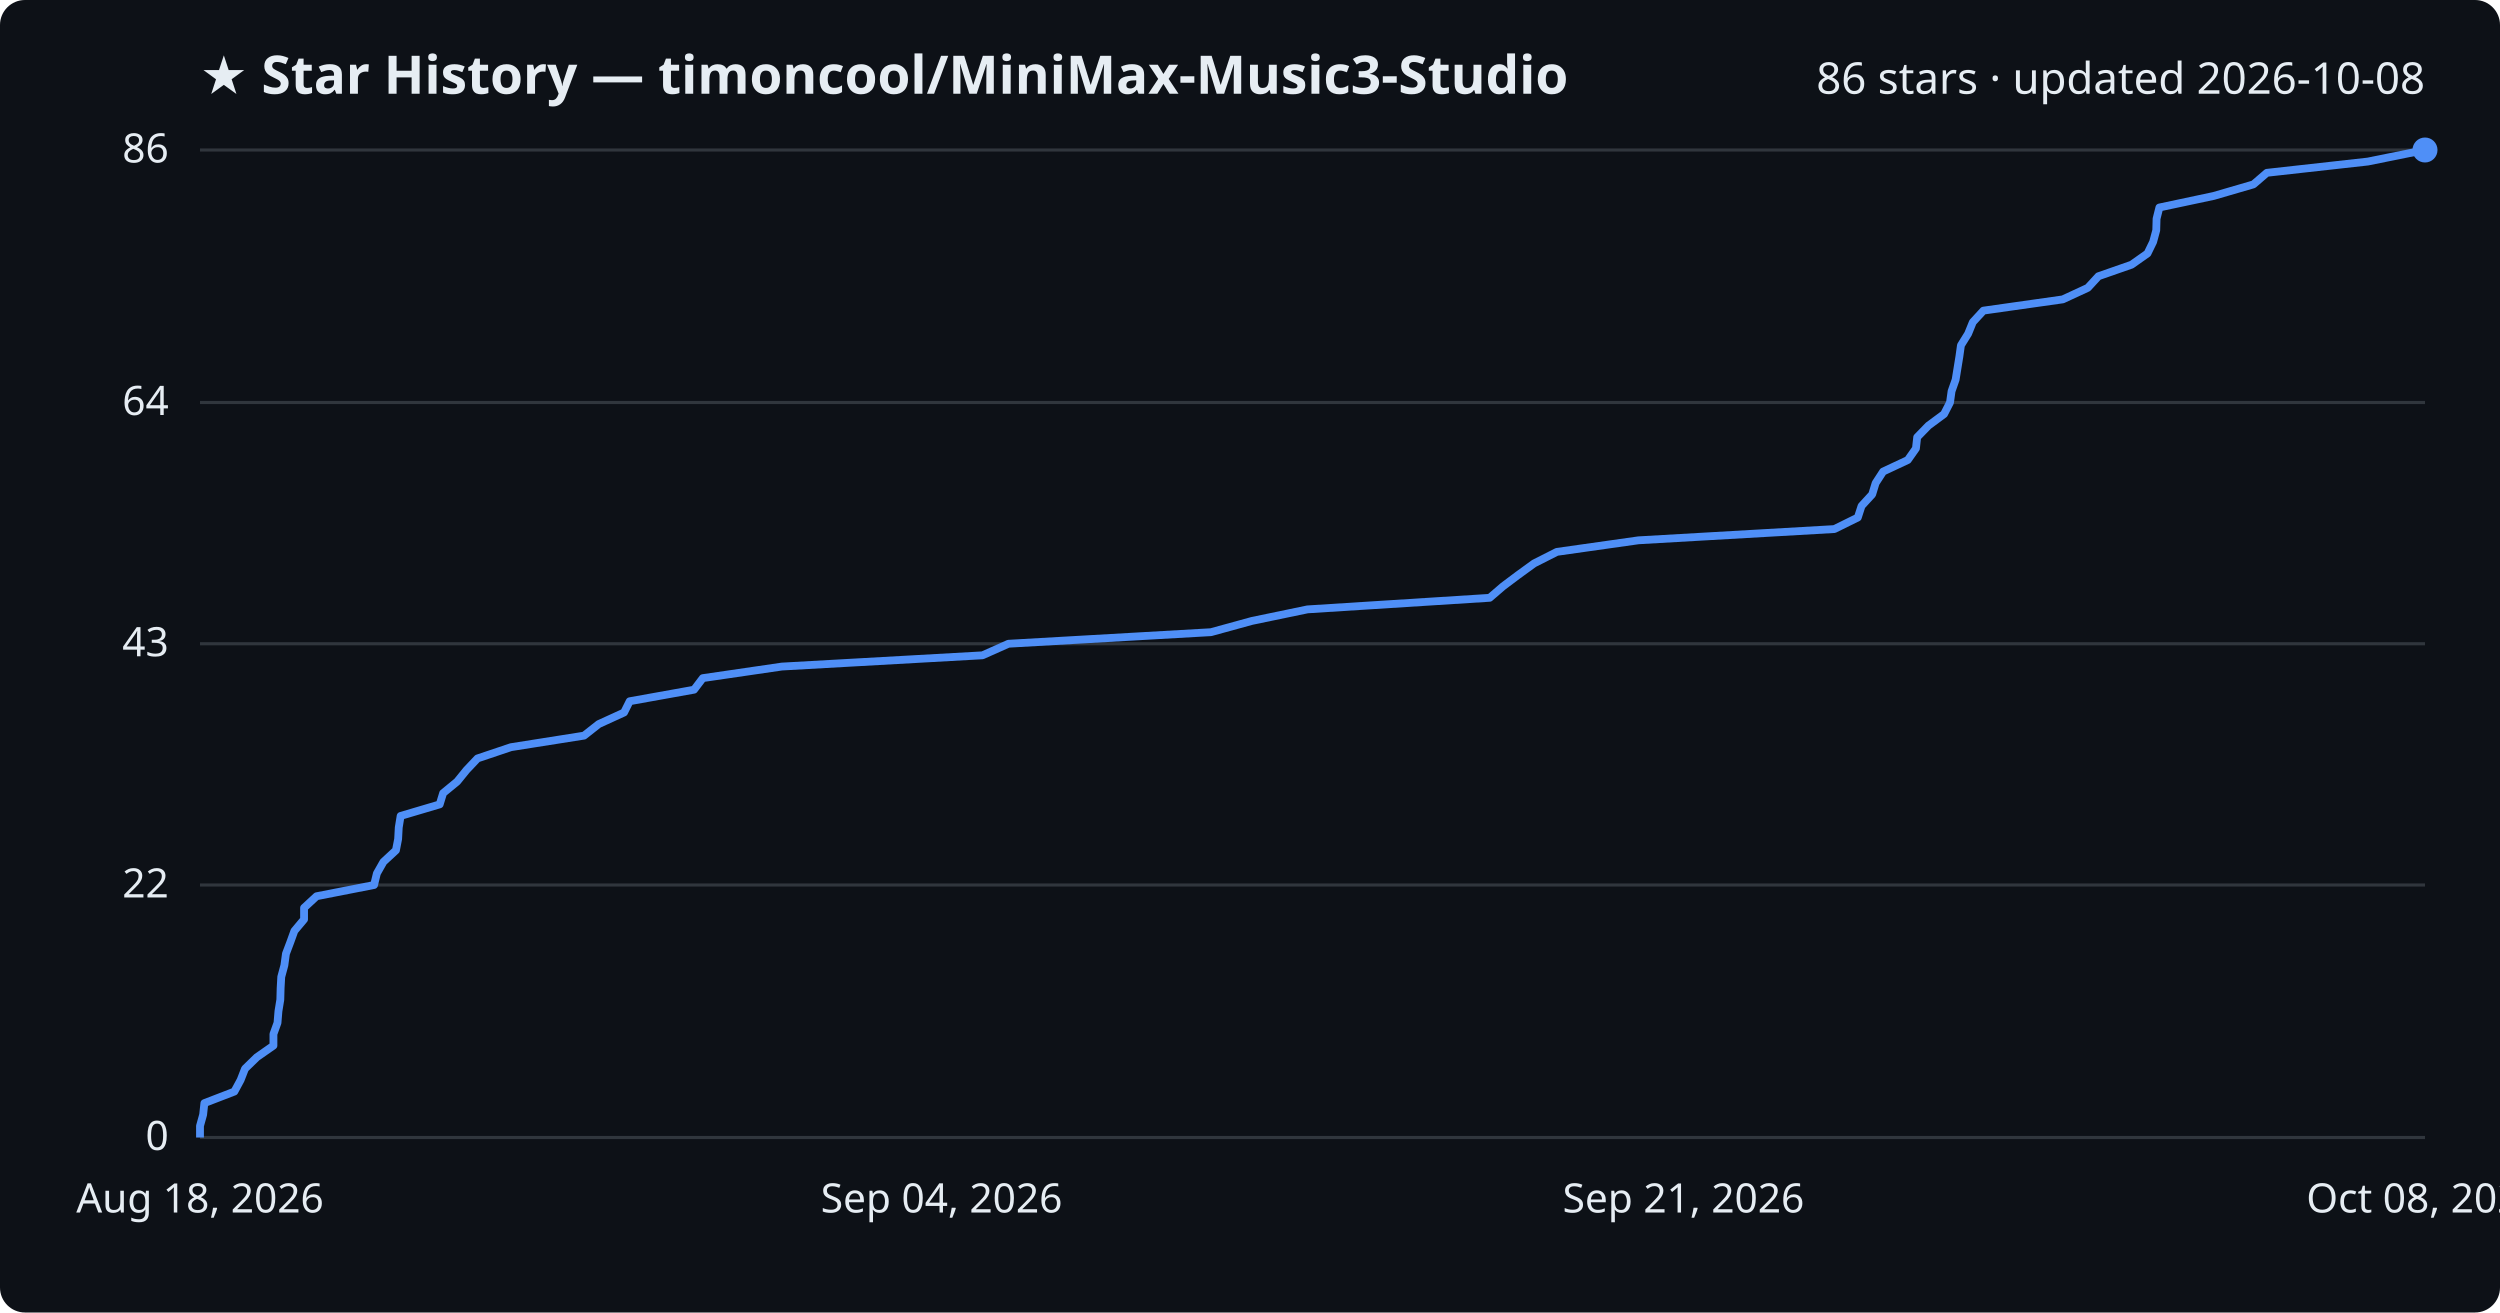
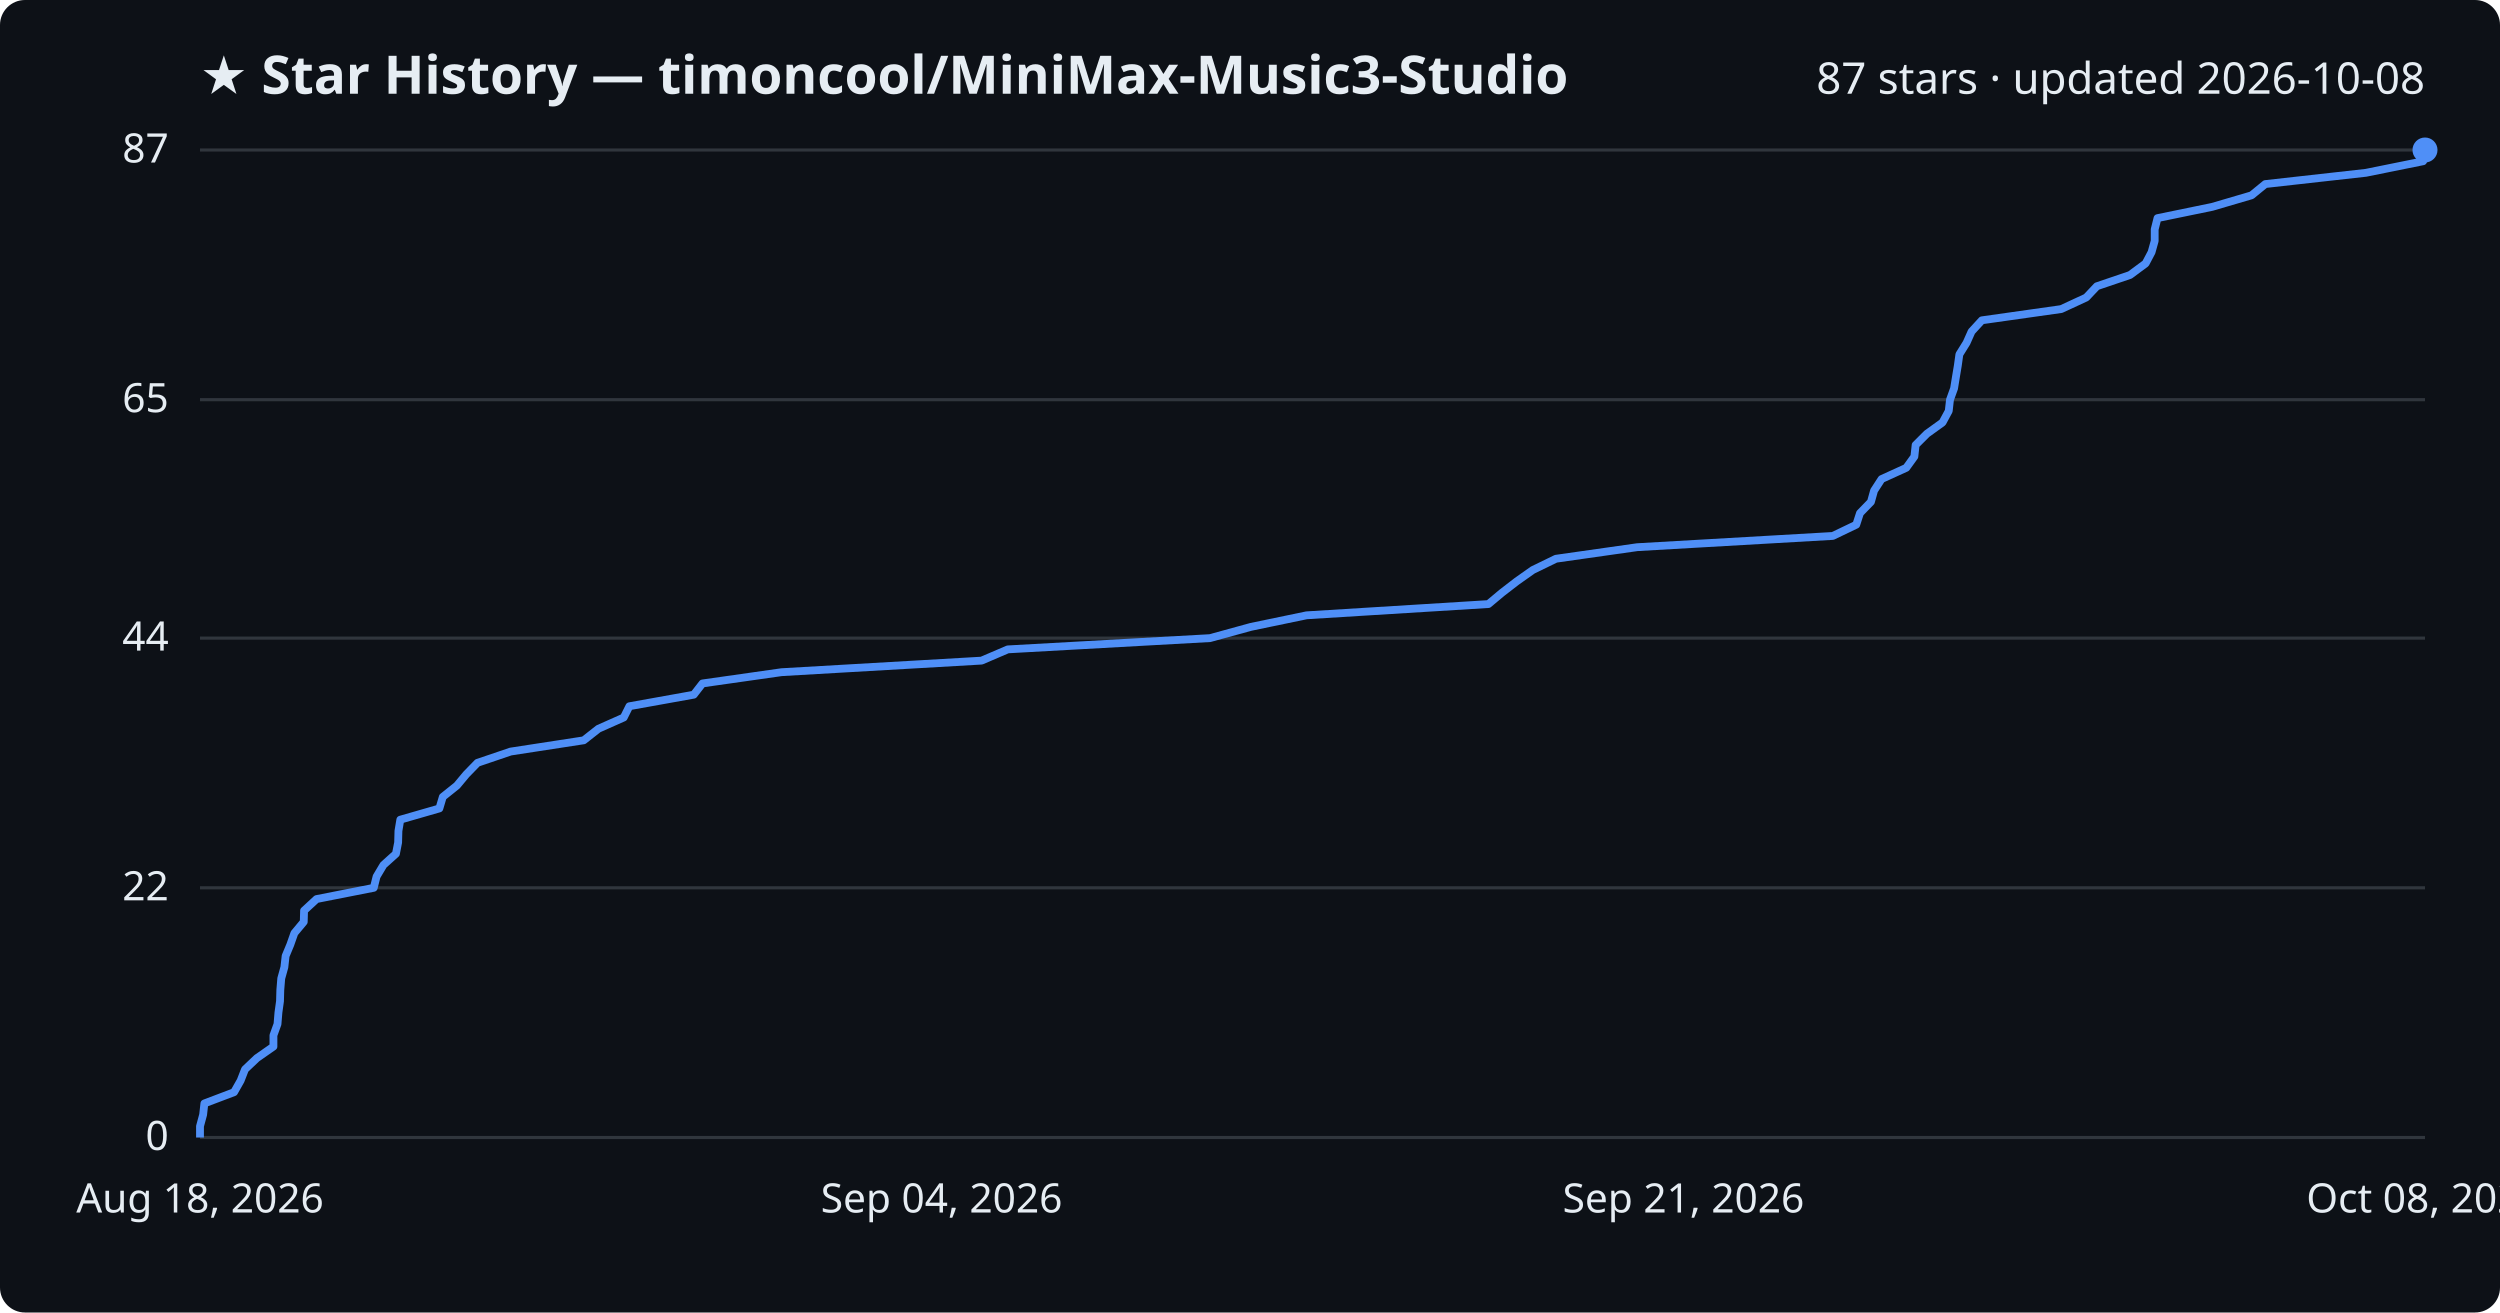
<svg xmlns="http://www.w3.org/2000/svg" viewBox="0 0 800 420" font-family="Segoe UI, sans-serif">
  <rect width="800" height="420" fill="#0d1117" rx="8" />
  <text x="64" y="30" fill="#e6edf3" font-size="17" font-weight="700">★ Star History — timoncool/MiniMax-Music3-Studio</text>
-   <text x="776" y="30" fill="#e6edf3" font-size="14" text-anchor="end">86 stars · updated 2026-10-08</text>
+   <text x="776" y="30" fill="#e6edf3" font-size="14" text-anchor="end">87 stars · updated 2026-10-08</text>
  <line x1="64" y1="364.0" x2="776" y2="364.0" stroke="#30363d" stroke-width="1" />
  <text x="54" y="368.0" fill="#e6edf3" font-size="13" text-anchor="end">0</text>
-   <line x1="64" y1="283.2" x2="776" y2="283.2" stroke="#30363d" stroke-width="1" />
-   <text x="54" y="287.2" fill="#e6edf3" font-size="13" text-anchor="end">22</text>
-   <line x1="64" y1="206.0" x2="776" y2="206.0" stroke="#30363d" stroke-width="1" />
-   <text x="54" y="210.0" fill="#e6edf3" font-size="13" text-anchor="end">43</text>
-   <line x1="64" y1="128.8" x2="776" y2="128.8" stroke="#30363d" stroke-width="1" />
-   <text x="54" y="132.8" fill="#e6edf3" font-size="13" text-anchor="end">64</text>
+   <line x1="64" y1="284.1" x2="776" y2="284.1" stroke="#30363d" stroke-width="1" />
+   <text x="54" y="288.1" fill="#e6edf3" font-size="13" text-anchor="end">22</text>
+   <line x1="64" y1="204.2" x2="776" y2="204.2" stroke="#30363d" stroke-width="1" />
+   <text x="54" y="208.2" fill="#e6edf3" font-size="13" text-anchor="end">44</text>
+   <line x1="64" y1="127.9" x2="776" y2="127.9" stroke="#30363d" stroke-width="1" />
+   <text x="54" y="131.9" fill="#e6edf3" font-size="13" text-anchor="end">65</text>
  <line x1="64" y1="48.0" x2="776" y2="48.0" stroke="#30363d" stroke-width="1" />
-   <text x="54" y="52.0" fill="#e6edf3" font-size="13" text-anchor="end">86</text>
-   <path d="M64.0,364.0 L64.0,360.3 L65.0,356.7 L65.4,353.0 L75.0,349.3 L77.0,345.6 L78.4,342.0 L82.2,338.3 L87.5,334.6 L87.5,330.9 L88.8,327.3 L89.1,323.6 L89.7,319.9 L89.8,316.2 L90.0,312.6 L91.0,308.9 L91.5,305.2 L92.9,301.5 L94.2,297.9 L97.3,294.2 L97.3,290.5 L101.3,286.8 L119.7,283.2 L120.6,279.5 L122.7,275.8 L126.7,272.1 L127.4,268.5 L127.6,264.8 L128.2,261.1 L140.7,257.4 L141.8,253.8 L146.3,250.1 L149.3,246.4 L152.8,242.7 L163.5,239.1 L186.9,235.4 L191.6,231.7 L199.7,228.0 L201.5,224.4 L222.1,220.7 L224.9,217.0 L250.2,213.3 L314.4,209.7 L322.7,206.0 L387.5,202.3 L400.6,198.7 L418.4,195.0 L476.7,191.3 L481.0,187.6 L485.8,184.0 L490.9,180.3 L498.2,176.6 L524.3,172.9 L587.0,169.3 L594.5,165.6 L595.7,161.9 L599.1,158.2 L600.2,154.6 L602.6,150.9 L610.5,147.2 L613.1,143.5 L613.5,139.9 L617.1,136.2 L622.1,132.5 L624.0,128.8 L624.5,125.2 L625.8,121.5 L626.4,117.8 L627.0,114.1 L627.5,110.5 L629.8,106.8 L631.3,103.1 L634.7,99.4 L660.1,95.8 L668.1,92.1 L671.5,88.4 L682.1,84.7 L687.2,81.1 L689.0,77.4 L690.0,73.7 L690.1,70.0 L691.0,66.4 L708.4,62.7 L721.1,59.0 L725.4,55.3 L757.7,51.7 L776.0,48.0 L776.0,48.0" fill="none" stroke="#4f8ff7" stroke-width="2.5" stroke-linejoin="round" />
+   <text x="54" y="52.0" fill="#e6edf3" font-size="13" text-anchor="end">87</text>
+   <path d="M64.0,364.0 L64.0,360.4 L65.0,356.7 L65.4,353.1 L74.9,349.5 L77.0,345.8 L78.4,342.2 L82.2,338.6 L87.5,334.9 L87.5,331.3 L88.8,327.7 L89.1,324.0 L89.6,320.4 L89.7,316.8 L90.0,313.1 L91.0,309.5 L91.4,305.9 L92.9,302.3 L94.2,298.6 L97.2,295.0 L97.3,291.4 L101.3,287.7 L119.6,284.1 L120.5,280.5 L122.7,276.8 L126.7,273.2 L127.4,269.6 L127.5,265.9 L128.1,262.3 L140.6,258.7 L141.7,255.0 L146.2,251.4 L149.2,247.8 L152.8,244.1 L163.4,240.5 L186.8,236.9 L191.5,233.2 L199.6,229.6 L201.4,226.0 L222.0,222.3 L224.8,218.7 L250.1,215.1 L314.1,211.4 L322.5,207.8 L387.2,204.2 L400.3,200.6 L418.1,196.9 L476.3,193.3 L480.6,189.7 L485.4,186.0 L490.5,182.4 L497.9,178.8 L523.9,175.1 L586.5,171.5 L594.0,167.9 L595.2,164.2 L598.7,160.6 L599.7,157.0 L602.1,153.3 L610.0,149.7 L612.6,146.1 L613.0,142.4 L616.6,138.8 L621.6,135.2 L623.6,131.5 L624.0,127.9 L625.3,124.3 L625.9,120.6 L626.5,117.0 L627.0,113.4 L629.3,109.7 L630.9,106.1 L634.2,102.5 L659.6,98.9 L667.6,95.2 L671.0,91.6 L681.6,88.0 L686.6,84.3 L688.5,80.7 L689.5,77.1 L689.5,73.4 L690.4,69.8 L707.9,66.2 L720.5,62.5 L724.9,58.9 L757.1,55.3 L775.4,51.6 L776.0,48.0 L776.0,48.0" fill="none" stroke="#4f8ff7" stroke-width="2.5" stroke-linejoin="round" />
  <circle cx="776.0" cy="48.0" r="4" fill="#4f8ff7" />
  <text x="64.0" y="388" fill="#e6edf3" font-size="13" text-anchor="middle">Aug 18, 2026</text>
  <text x="301.3" y="388" fill="#e6edf3" font-size="13" text-anchor="middle">Sep 04, 2026</text>
  <text x="538.7" y="388" fill="#e6edf3" font-size="13" text-anchor="middle">Sep 21, 2026</text>
  <text x="776.0" y="388" fill="#e6edf3" font-size="13" text-anchor="middle">Oct 08, 2026</text>
</svg>
